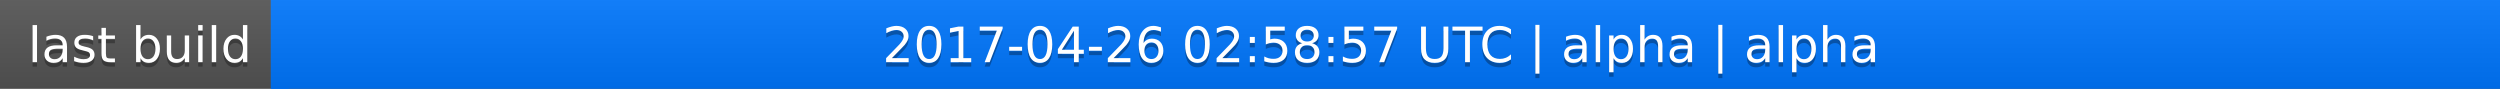
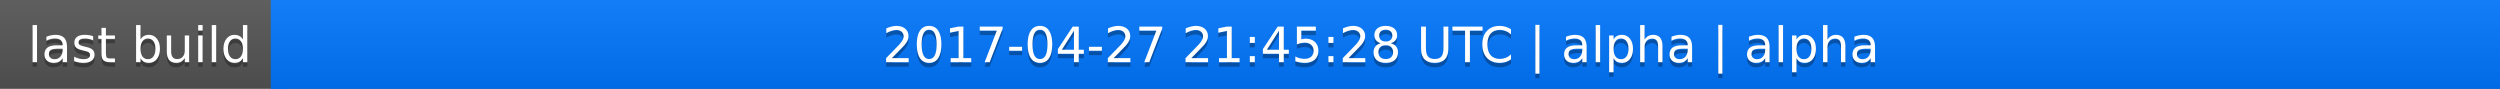
<svg xmlns="http://www.w3.org/2000/svg" width="563" height="20">
  <linearGradient id="a" x2="0" y2="100%">
    <stop offset="0" stop-color="#bbb" stop-opacity=".1" />
    <stop offset="1" stop-opacity=".1" />
  </linearGradient>
  <rect rx="0" width="563" height="20" fill="#555" />
  <rect rx="0" x="61" width="502" height="20" fill="#07f" />
  <path fill="#07f" d="M61 0h4v20h-4z" />
  <rect rx="0" width="563" height="20" fill="url(#a)" />
  <g fill="#fff" text-anchor="middle" font-family="DejaVu Sans,Verdana,Geneva,sans-serif" font-size="11">
    <text x="31.5" y="15" fill="#010101" fill-opacity=".3">last build</text>
    <text x="31.5" y="14">last build</text>
-     <text x="311" y="15" fill="#010101" fill-opacity=".3">2017-04-26 02:58:57 UTC | alpha | alpha</text>
-     <text x="311" y="14">2017-04-26 02:58:57 UTC | alpha | alpha</text>
+     <text x="311" y="15" fill="#010101" fill-opacity=".3">2017-04-27 21:45:28 UTC | alpha | alpha</text>
+     <text x="311" y="14">2017-04-27 21:45:28 UTC | alpha | alpha</text>
  </g>
</svg>
